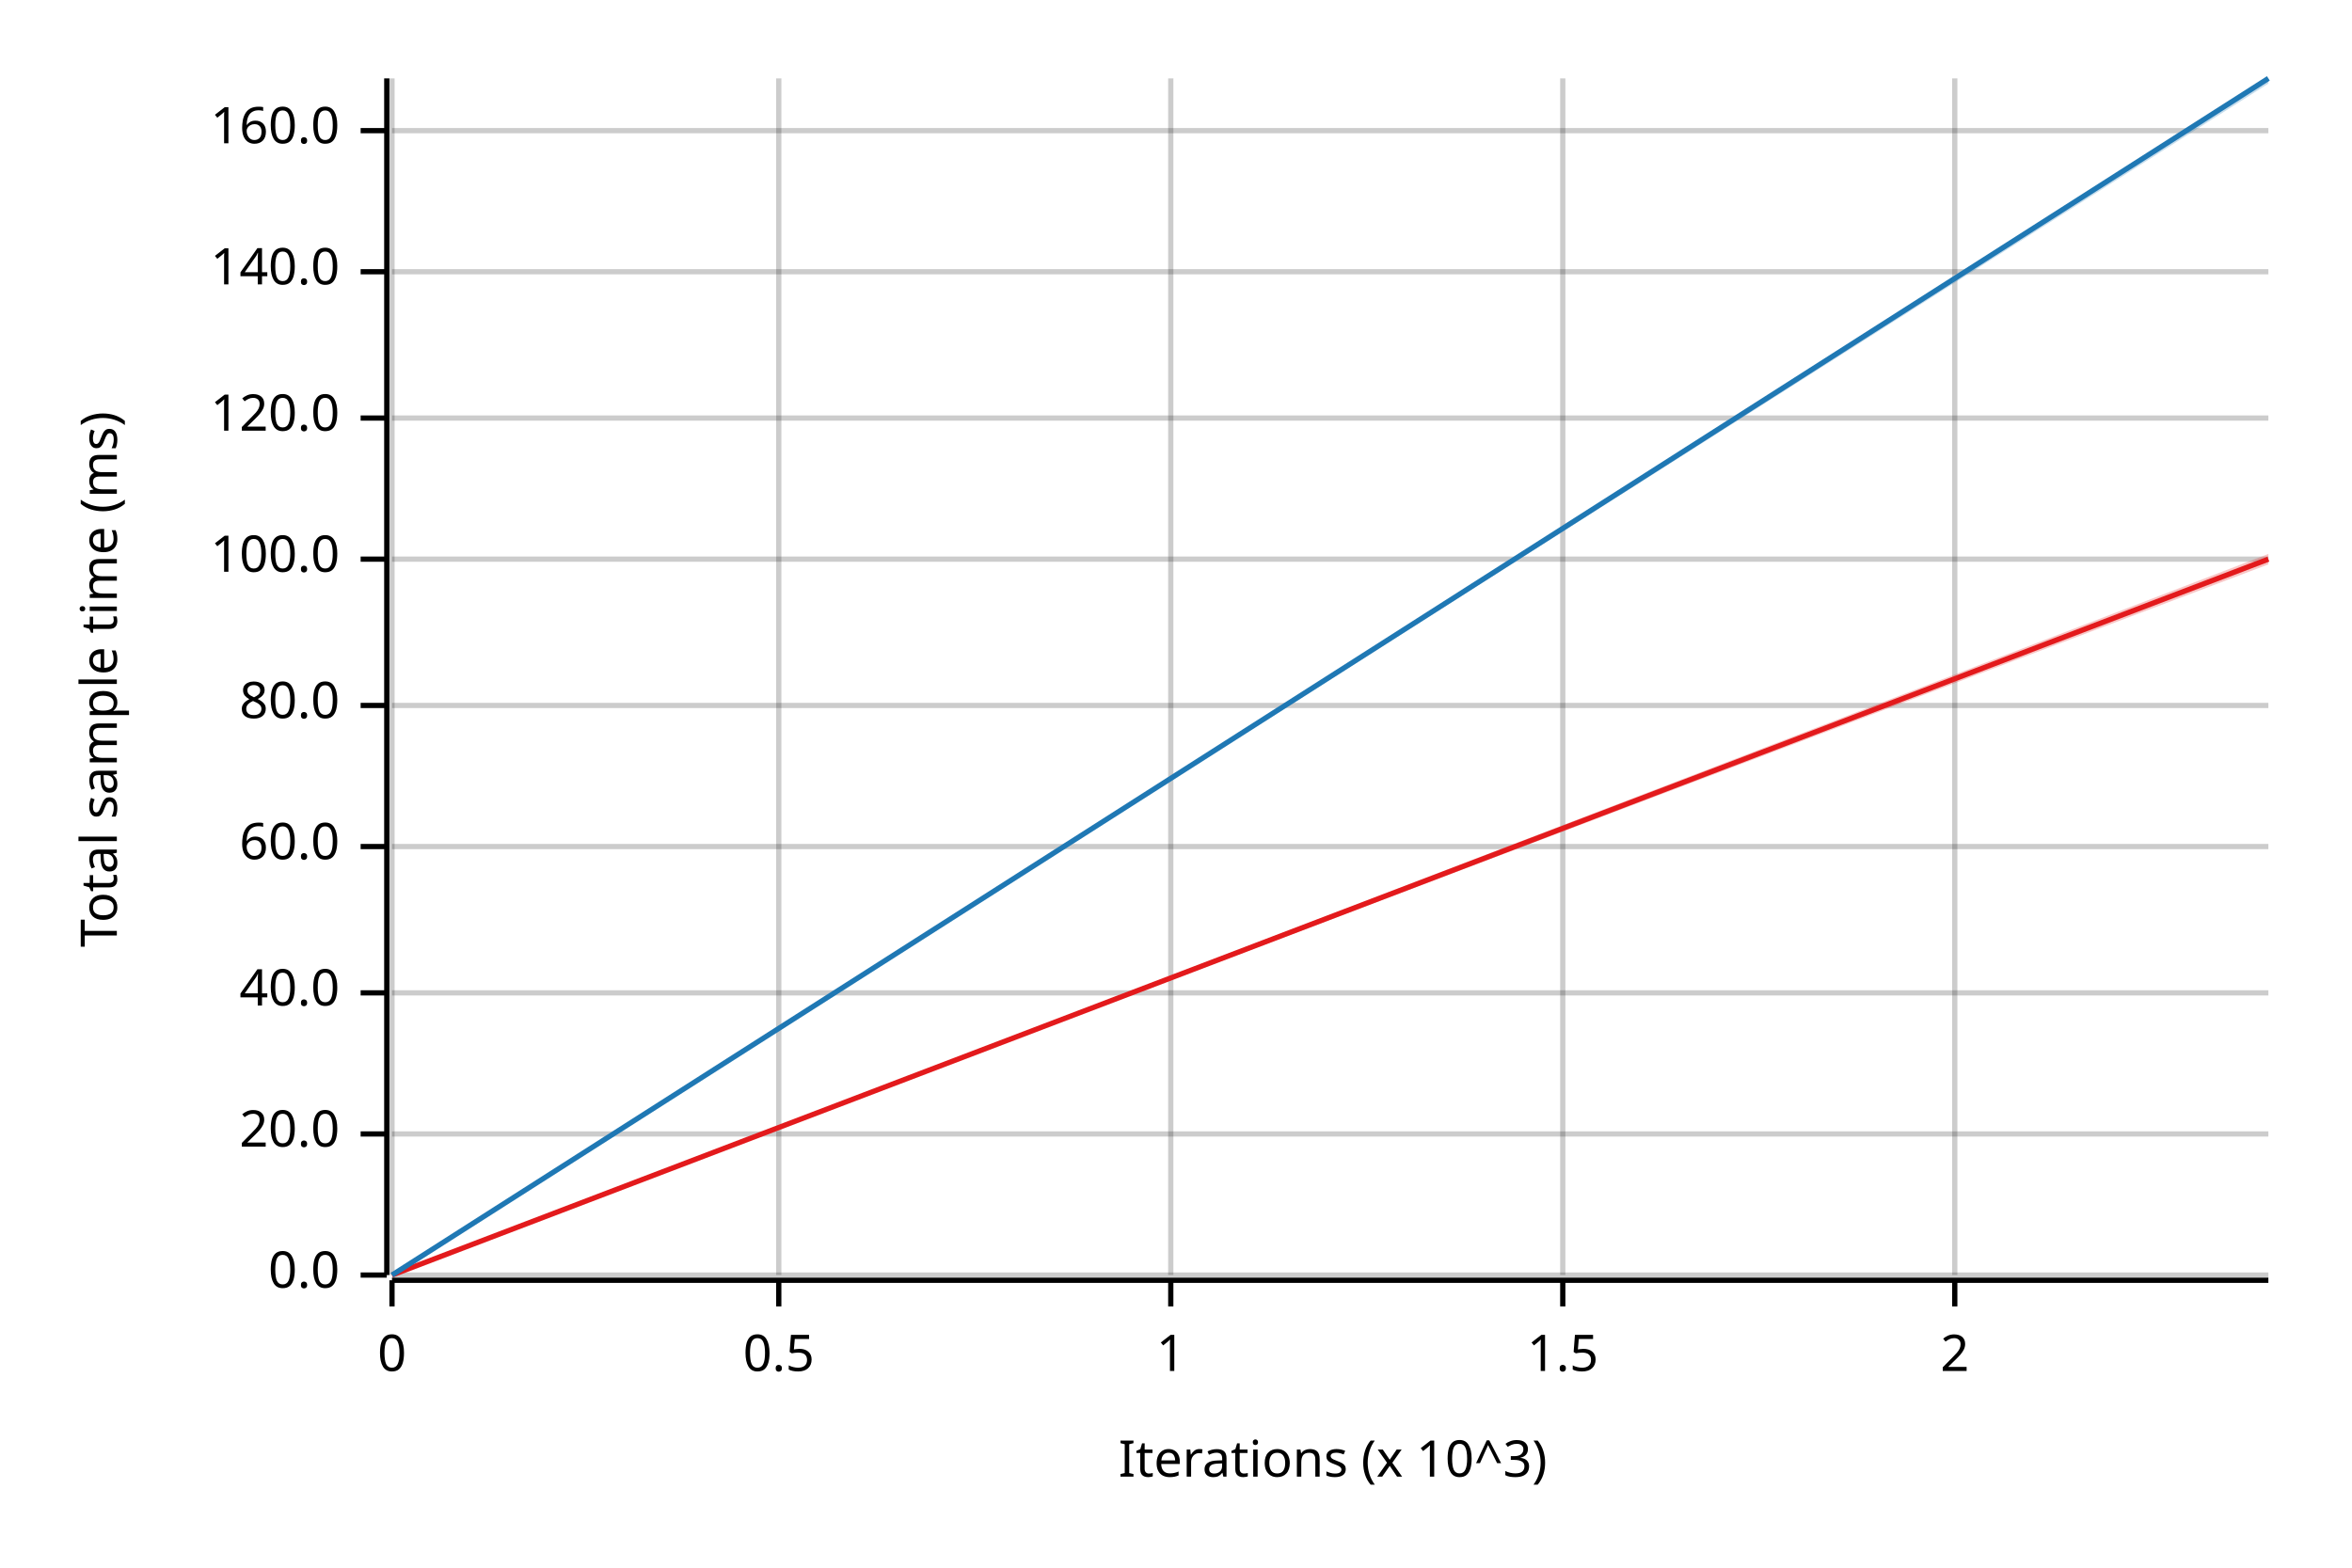
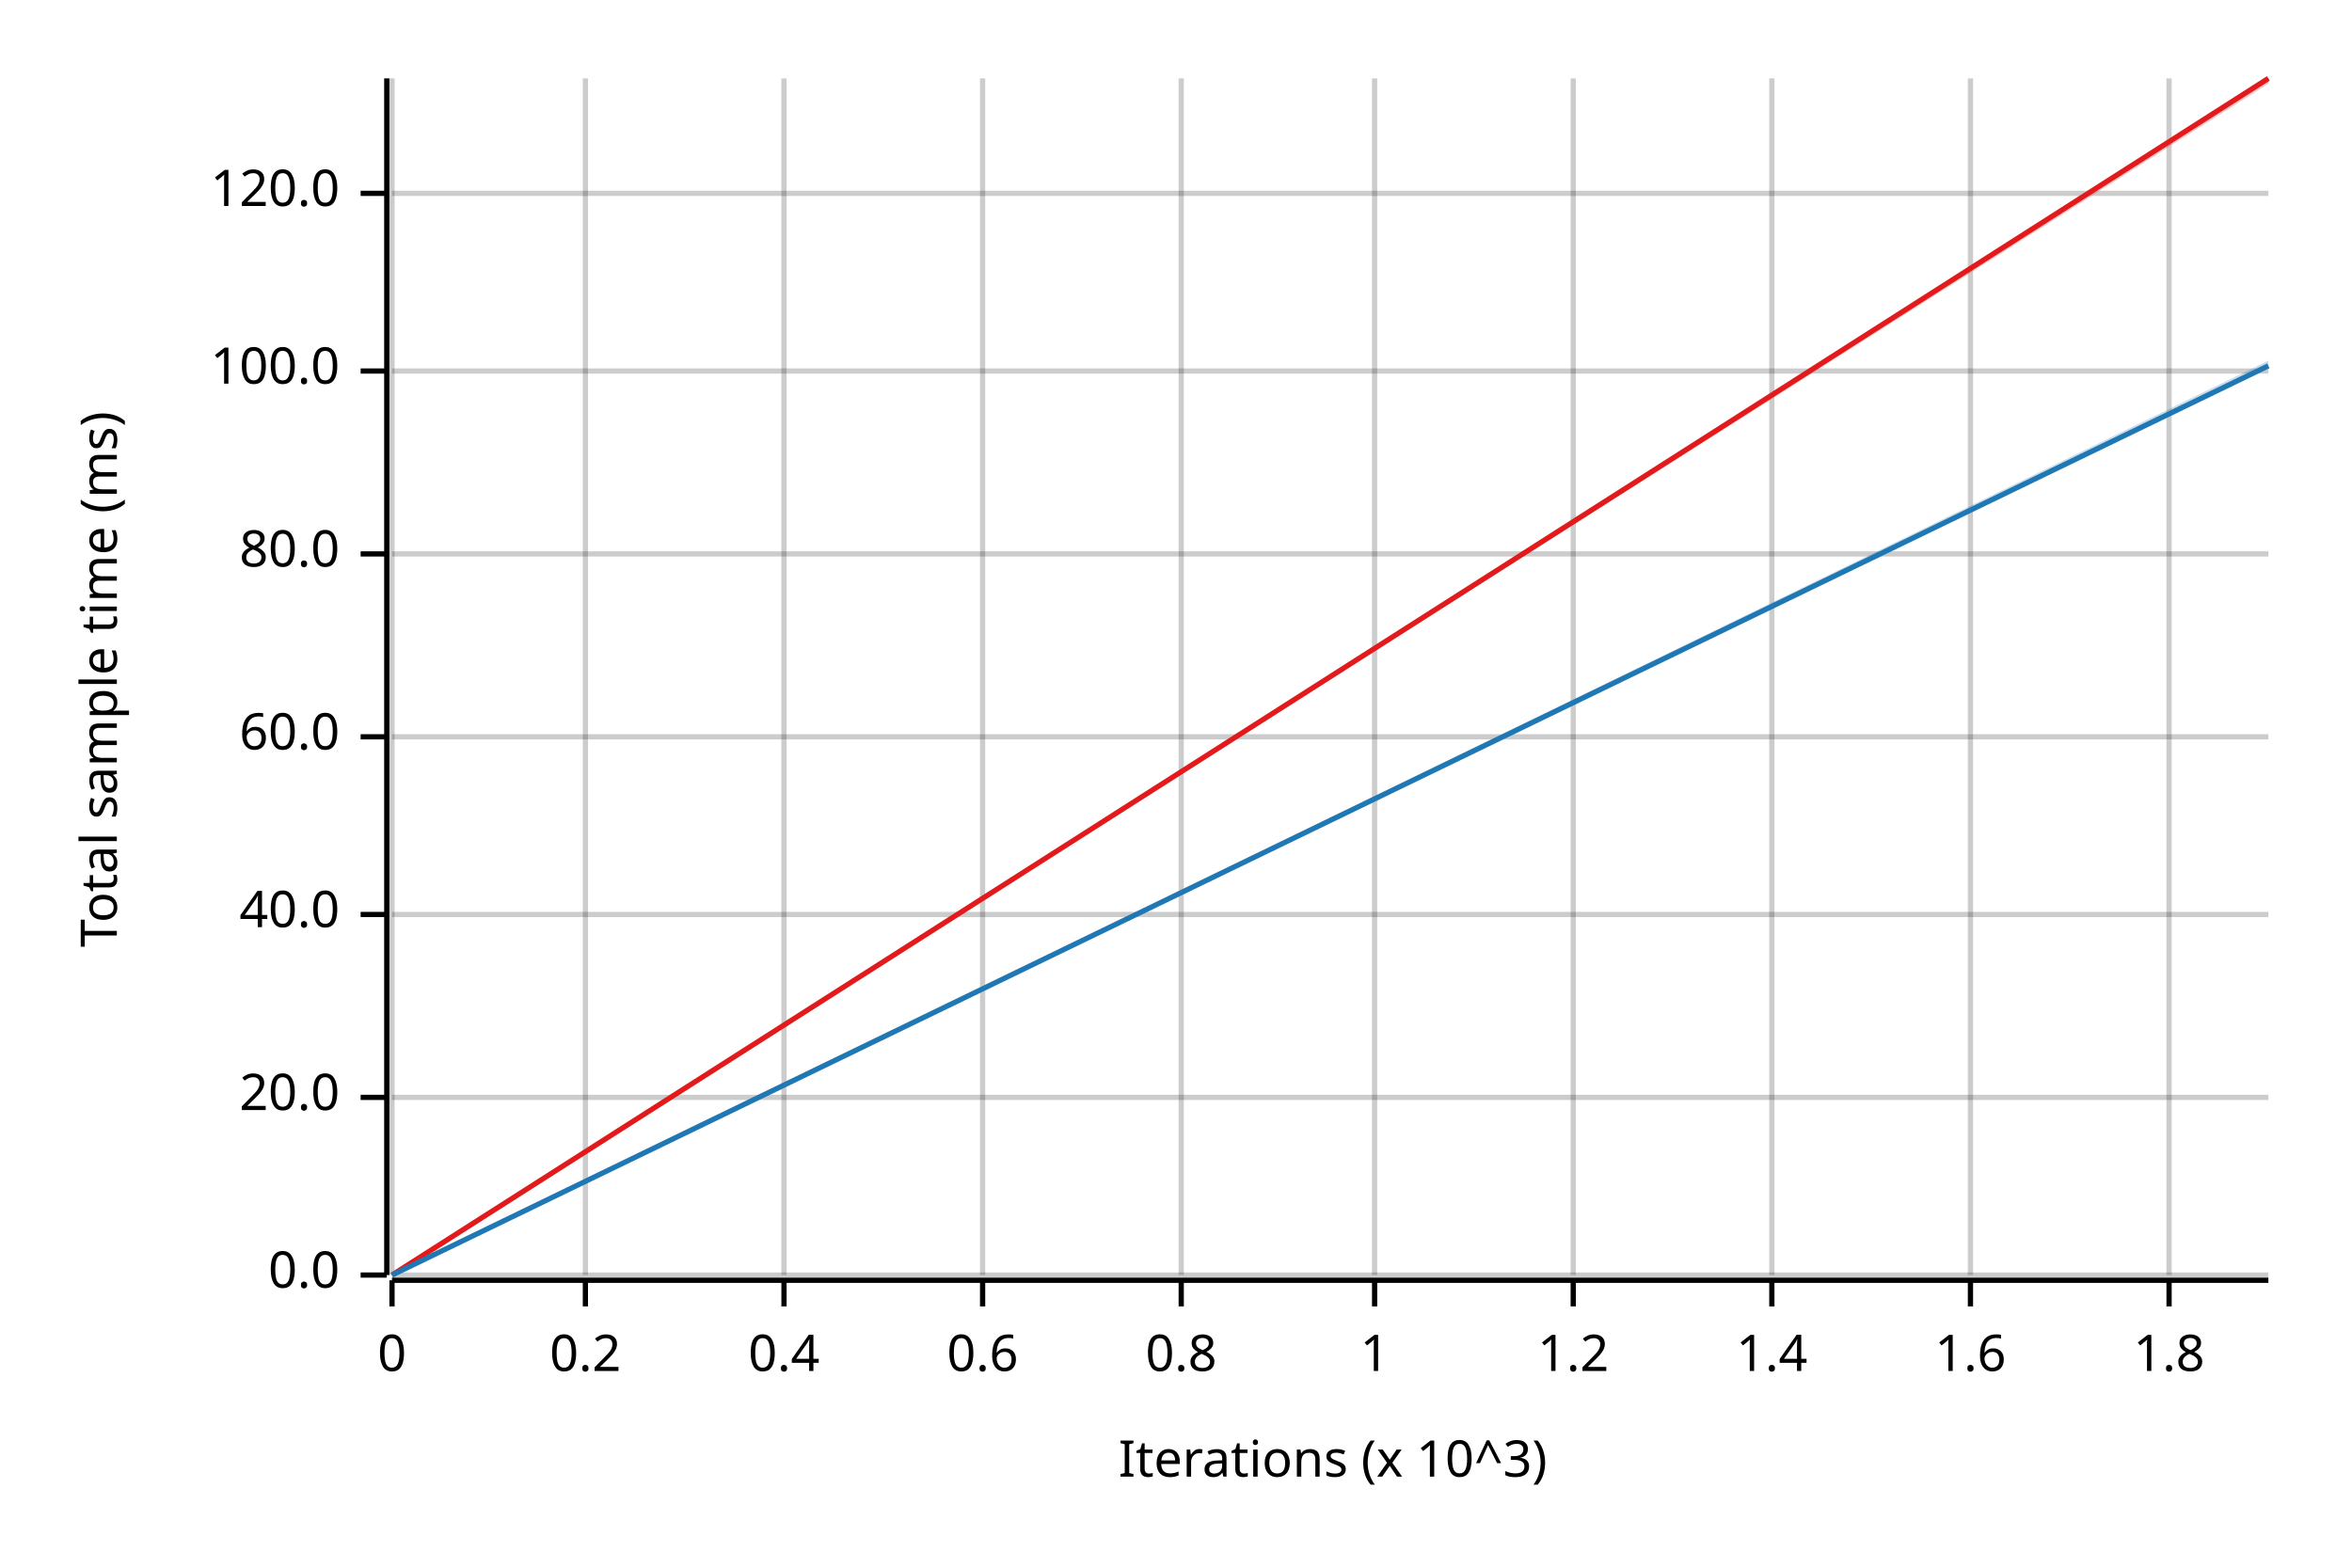
<svg xmlns="http://www.w3.org/2000/svg" width="450" height="300" viewBox="0 0 450 300">
  <text x="15" y="130" dy="0.76em" text-anchor="middle" font-family="sans-serif" font-size="9.677" opacity="1" fill="#000000" transform="rotate(270, 15, 130)">
Total sample time (ms)
</text>
  <text x="255" y="285" dy="-0.5ex" text-anchor="middle" font-family="sans-serif" font-size="9.677" opacity="1" fill="#000000">
Iterations (x 10^3)
</text>
  <line opacity="0.2" stroke="#000000" stroke-width="1" x1="75" y1="244" x2="75" y2="15" />
-   <line opacity="0.2" stroke="#000000" stroke-width="1" x1="149" y1="244" x2="149" y2="15" />
-   <line opacity="0.2" stroke="#000000" stroke-width="1" x1="224" y1="244" x2="224" y2="15" />
-   <line opacity="0.2" stroke="#000000" stroke-width="1" x1="299" y1="244" x2="299" y2="15" />
-   <line opacity="0.2" stroke="#000000" stroke-width="1" x1="374" y1="244" x2="374" y2="15" />
+   <line opacity="0.2" stroke="#000000" stroke-width="1" x1="112" y1="244" x2="112" y2="15" />
+   <line opacity="0.2" stroke="#000000" stroke-width="1" x1="150" y1="244" x2="150" y2="15" />
+   <line opacity="0.2" stroke="#000000" stroke-width="1" x1="188" y1="244" x2="188" y2="15" />
+   <line opacity="0.2" stroke="#000000" stroke-width="1" x1="226" y1="244" x2="226" y2="15" />
+   <line opacity="0.2" stroke="#000000" stroke-width="1" x1="263" y1="244" x2="263" y2="15" />
+   <line opacity="0.2" stroke="#000000" stroke-width="1" x1="301" y1="244" x2="301" y2="15" />
+   <line opacity="0.2" stroke="#000000" stroke-width="1" x1="339" y1="244" x2="339" y2="15" />
+   <line opacity="0.2" stroke="#000000" stroke-width="1" x1="377" y1="244" x2="377" y2="15" />
+   <line opacity="0.2" stroke="#000000" stroke-width="1" x1="415" y1="244" x2="415" y2="15" />
  <line opacity="0.2" stroke="#000000" stroke-width="1" x1="75" y1="244" x2="434" y2="244" />
-   <line opacity="0.2" stroke="#000000" stroke-width="1" x1="75" y1="217" x2="434" y2="217" />
-   <line opacity="0.2" stroke="#000000" stroke-width="1" x1="75" y1="190" x2="434" y2="190" />
-   <line opacity="0.2" stroke="#000000" stroke-width="1" x1="75" y1="162" x2="434" y2="162" />
-   <line opacity="0.2" stroke="#000000" stroke-width="1" x1="75" y1="135" x2="434" y2="135" />
-   <line opacity="0.2" stroke="#000000" stroke-width="1" x1="75" y1="107" x2="434" y2="107" />
-   <line opacity="0.2" stroke="#000000" stroke-width="1" x1="75" y1="80" x2="434" y2="80" />
-   <line opacity="0.2" stroke="#000000" stroke-width="1" x1="75" y1="52" x2="434" y2="52" />
-   <line opacity="0.2" stroke="#000000" stroke-width="1" x1="75" y1="25" x2="434" y2="25" />
+   <line opacity="0.2" stroke="#000000" stroke-width="1" x1="75" y1="210" x2="434" y2="210" />
+   <line opacity="0.2" stroke="#000000" stroke-width="1" x1="75" y1="175" x2="434" y2="175" />
+   <line opacity="0.2" stroke="#000000" stroke-width="1" x1="75" y1="141" x2="434" y2="141" />
+   <line opacity="0.2" stroke="#000000" stroke-width="1" x1="75" y1="106" x2="434" y2="106" />
+   <line opacity="0.2" stroke="#000000" stroke-width="1" x1="75" y1="71" x2="434" y2="71" />
+   <line opacity="0.2" stroke="#000000" stroke-width="1" x1="75" y1="37" x2="434" y2="37" />
  <polyline fill="none" opacity="1" stroke="#000000" stroke-width="1" points="74,15 74,244 " />
  <text x="65" y="244" dy="0.5ex" text-anchor="end" font-family="sans-serif" font-size="9.677" opacity="1" fill="#000000">
0.0
</text>
  <polyline fill="none" opacity="1" stroke="#000000" stroke-width="1" points="69,244 74,244 " />
-   <text x="65" y="217" dy="0.5ex" text-anchor="end" font-family="sans-serif" font-size="9.677" opacity="1" fill="#000000">
+   <text x="65" y="210" dy="0.5ex" text-anchor="end" font-family="sans-serif" font-size="9.677" opacity="1" fill="#000000">
20.0
</text>
-   <polyline fill="none" opacity="1" stroke="#000000" stroke-width="1" points="69,217 74,217 " />
-   <text x="65" y="190" dy="0.5ex" text-anchor="end" font-family="sans-serif" font-size="9.677" opacity="1" fill="#000000">
+   <polyline fill="none" opacity="1" stroke="#000000" stroke-width="1" points="69,210 74,210 " />
+   <text x="65" y="175" dy="0.5ex" text-anchor="end" font-family="sans-serif" font-size="9.677" opacity="1" fill="#000000">
40.0
</text>
-   <polyline fill="none" opacity="1" stroke="#000000" stroke-width="1" points="69,190 74,190 " />
-   <text x="65" y="162" dy="0.5ex" text-anchor="end" font-family="sans-serif" font-size="9.677" opacity="1" fill="#000000">
+   <polyline fill="none" opacity="1" stroke="#000000" stroke-width="1" points="69,175 74,175 " />
+   <text x="65" y="141" dy="0.5ex" text-anchor="end" font-family="sans-serif" font-size="9.677" opacity="1" fill="#000000">
60.0
</text>
-   <polyline fill="none" opacity="1" stroke="#000000" stroke-width="1" points="69,162 74,162 " />
-   <text x="65" y="135" dy="0.5ex" text-anchor="end" font-family="sans-serif" font-size="9.677" opacity="1" fill="#000000">
+   <polyline fill="none" opacity="1" stroke="#000000" stroke-width="1" points="69,141 74,141 " />
+   <text x="65" y="106" dy="0.5ex" text-anchor="end" font-family="sans-serif" font-size="9.677" opacity="1" fill="#000000">
80.0
</text>
-   <polyline fill="none" opacity="1" stroke="#000000" stroke-width="1" points="69,135 74,135 " />
-   <text x="65" y="107" dy="0.5ex" text-anchor="end" font-family="sans-serif" font-size="9.677" opacity="1" fill="#000000">
+   <polyline fill="none" opacity="1" stroke="#000000" stroke-width="1" points="69,106 74,106 " />
+   <text x="65" y="71" dy="0.5ex" text-anchor="end" font-family="sans-serif" font-size="9.677" opacity="1" fill="#000000">
100.0
</text>
-   <polyline fill="none" opacity="1" stroke="#000000" stroke-width="1" points="69,107 74,107 " />
-   <text x="65" y="80" dy="0.5ex" text-anchor="end" font-family="sans-serif" font-size="9.677" opacity="1" fill="#000000">
+   <polyline fill="none" opacity="1" stroke="#000000" stroke-width="1" points="69,71 74,71 " />
+   <text x="65" y="37" dy="0.5ex" text-anchor="end" font-family="sans-serif" font-size="9.677" opacity="1" fill="#000000">
120.0
</text>
-   <polyline fill="none" opacity="1" stroke="#000000" stroke-width="1" points="69,80 74,80 " />
-   <text x="65" y="52" dy="0.5ex" text-anchor="end" font-family="sans-serif" font-size="9.677" opacity="1" fill="#000000">
- 140.0
- </text>
-   <polyline fill="none" opacity="1" stroke="#000000" stroke-width="1" points="69,52 74,52 " />
-   <text x="65" y="25" dy="0.5ex" text-anchor="end" font-family="sans-serif" font-size="9.677" opacity="1" fill="#000000">
- 160.0
- </text>
-   <polyline fill="none" opacity="1" stroke="#000000" stroke-width="1" points="69,25 74,25 " />
+   <polyline fill="none" opacity="1" stroke="#000000" stroke-width="1" points="69,37 74,37 " />
  <polyline fill="none" opacity="1" stroke="#000000" stroke-width="1" points="75,245 434,245 " />
  <text x="75" y="255" dy="0.76em" text-anchor="middle" font-family="sans-serif" font-size="9.677" opacity="1" fill="#000000">
0
</text>
  <polyline fill="none" opacity="1" stroke="#000000" stroke-width="1" points="75,245 75,250 " />
-   <text x="149" y="255" dy="0.76em" text-anchor="middle" font-family="sans-serif" font-size="9.677" opacity="1" fill="#000000">
- 0.5
+   <text x="112" y="255" dy="0.76em" text-anchor="middle" font-family="sans-serif" font-size="9.677" opacity="1" fill="#000000">
+ 0.2
</text>
-   <polyline fill="none" opacity="1" stroke="#000000" stroke-width="1" points="149,245 149,250 " />
-   <text x="224" y="255" dy="0.76em" text-anchor="middle" font-family="sans-serif" font-size="9.677" opacity="1" fill="#000000">
+   <polyline fill="none" opacity="1" stroke="#000000" stroke-width="1" points="112,245 112,250 " />
+   <text x="150" y="255" dy="0.76em" text-anchor="middle" font-family="sans-serif" font-size="9.677" opacity="1" fill="#000000">
+ 0.4
+ </text>
+   <polyline fill="none" opacity="1" stroke="#000000" stroke-width="1" points="150,245 150,250 " />
+   <text x="188" y="255" dy="0.76em" text-anchor="middle" font-family="sans-serif" font-size="9.677" opacity="1" fill="#000000">
+ 0.6
+ </text>
+   <polyline fill="none" opacity="1" stroke="#000000" stroke-width="1" points="188,245 188,250 " />
+   <text x="226" y="255" dy="0.76em" text-anchor="middle" font-family="sans-serif" font-size="9.677" opacity="1" fill="#000000">
+ 0.8
+ </text>
+   <polyline fill="none" opacity="1" stroke="#000000" stroke-width="1" points="226,245 226,250 " />
+   <text x="263" y="255" dy="0.76em" text-anchor="middle" font-family="sans-serif" font-size="9.677" opacity="1" fill="#000000">
1
</text>
-   <polyline fill="none" opacity="1" stroke="#000000" stroke-width="1" points="224,245 224,250 " />
-   <text x="299" y="255" dy="0.76em" text-anchor="middle" font-family="sans-serif" font-size="9.677" opacity="1" fill="#000000">
- 1.5
+   <polyline fill="none" opacity="1" stroke="#000000" stroke-width="1" points="263,245 263,250 " />
+   <text x="301" y="255" dy="0.76em" text-anchor="middle" font-family="sans-serif" font-size="9.677" opacity="1" fill="#000000">
+ 1.2
</text>
-   <polyline fill="none" opacity="1" stroke="#000000" stroke-width="1" points="299,245 299,250 " />
-   <text x="374" y="255" dy="0.76em" text-anchor="middle" font-family="sans-serif" font-size="9.677" opacity="1" fill="#000000">
- 2
+   <polyline fill="none" opacity="1" stroke="#000000" stroke-width="1" points="301,245 301,250 " />
+   <text x="339" y="255" dy="0.76em" text-anchor="middle" font-family="sans-serif" font-size="9.677" opacity="1" fill="#000000">
+ 1.4
</text>
-   <polyline fill="none" opacity="1" stroke="#000000" stroke-width="1" points="374,245 374,250 " />
-   <polyline fill="none" opacity="1" stroke="#E31A1C" stroke-width="1" points="75,244 434,107 " />
-   <polygon opacity="0.25" fill="#E31A1C" points="75,244 434,108 434,106 " />
-   <polyline fill="none" opacity="1" stroke="#1F78B4" stroke-width="1" points="75,244 434,15 " />
-   <polygon opacity="0.25" fill="#1F78B4" points="75,244 434,16 434,15 " />
+   <polyline fill="none" opacity="1" stroke="#000000" stroke-width="1" points="339,245 339,250 " />
+   <text x="377" y="255" dy="0.76em" text-anchor="middle" font-family="sans-serif" font-size="9.677" opacity="1" fill="#000000">
+ 1.6
+ </text>
+   <polyline fill="none" opacity="1" stroke="#000000" stroke-width="1" points="377,245 377,250 " />
+   <text x="415" y="255" dy="0.76em" text-anchor="middle" font-family="sans-serif" font-size="9.677" opacity="1" fill="#000000">
+ 1.8
+ </text>
+   <polyline fill="none" opacity="1" stroke="#000000" stroke-width="1" points="415,245 415,250 " />
+   <polyline fill="none" opacity="1" stroke="#E31A1C" stroke-width="1" points="75,244 434,15 " />
+   <polygon opacity="0.25" fill="#E31A1C" points="75,244 434,16 434,15 " />
+   <polyline fill="none" opacity="1" stroke="#1F78B4" stroke-width="1" points="75,244 434,70 " />
+   <polygon opacity="0.25" fill="#1F78B4" points="75,244 434,70 434,69 " />
</svg>
